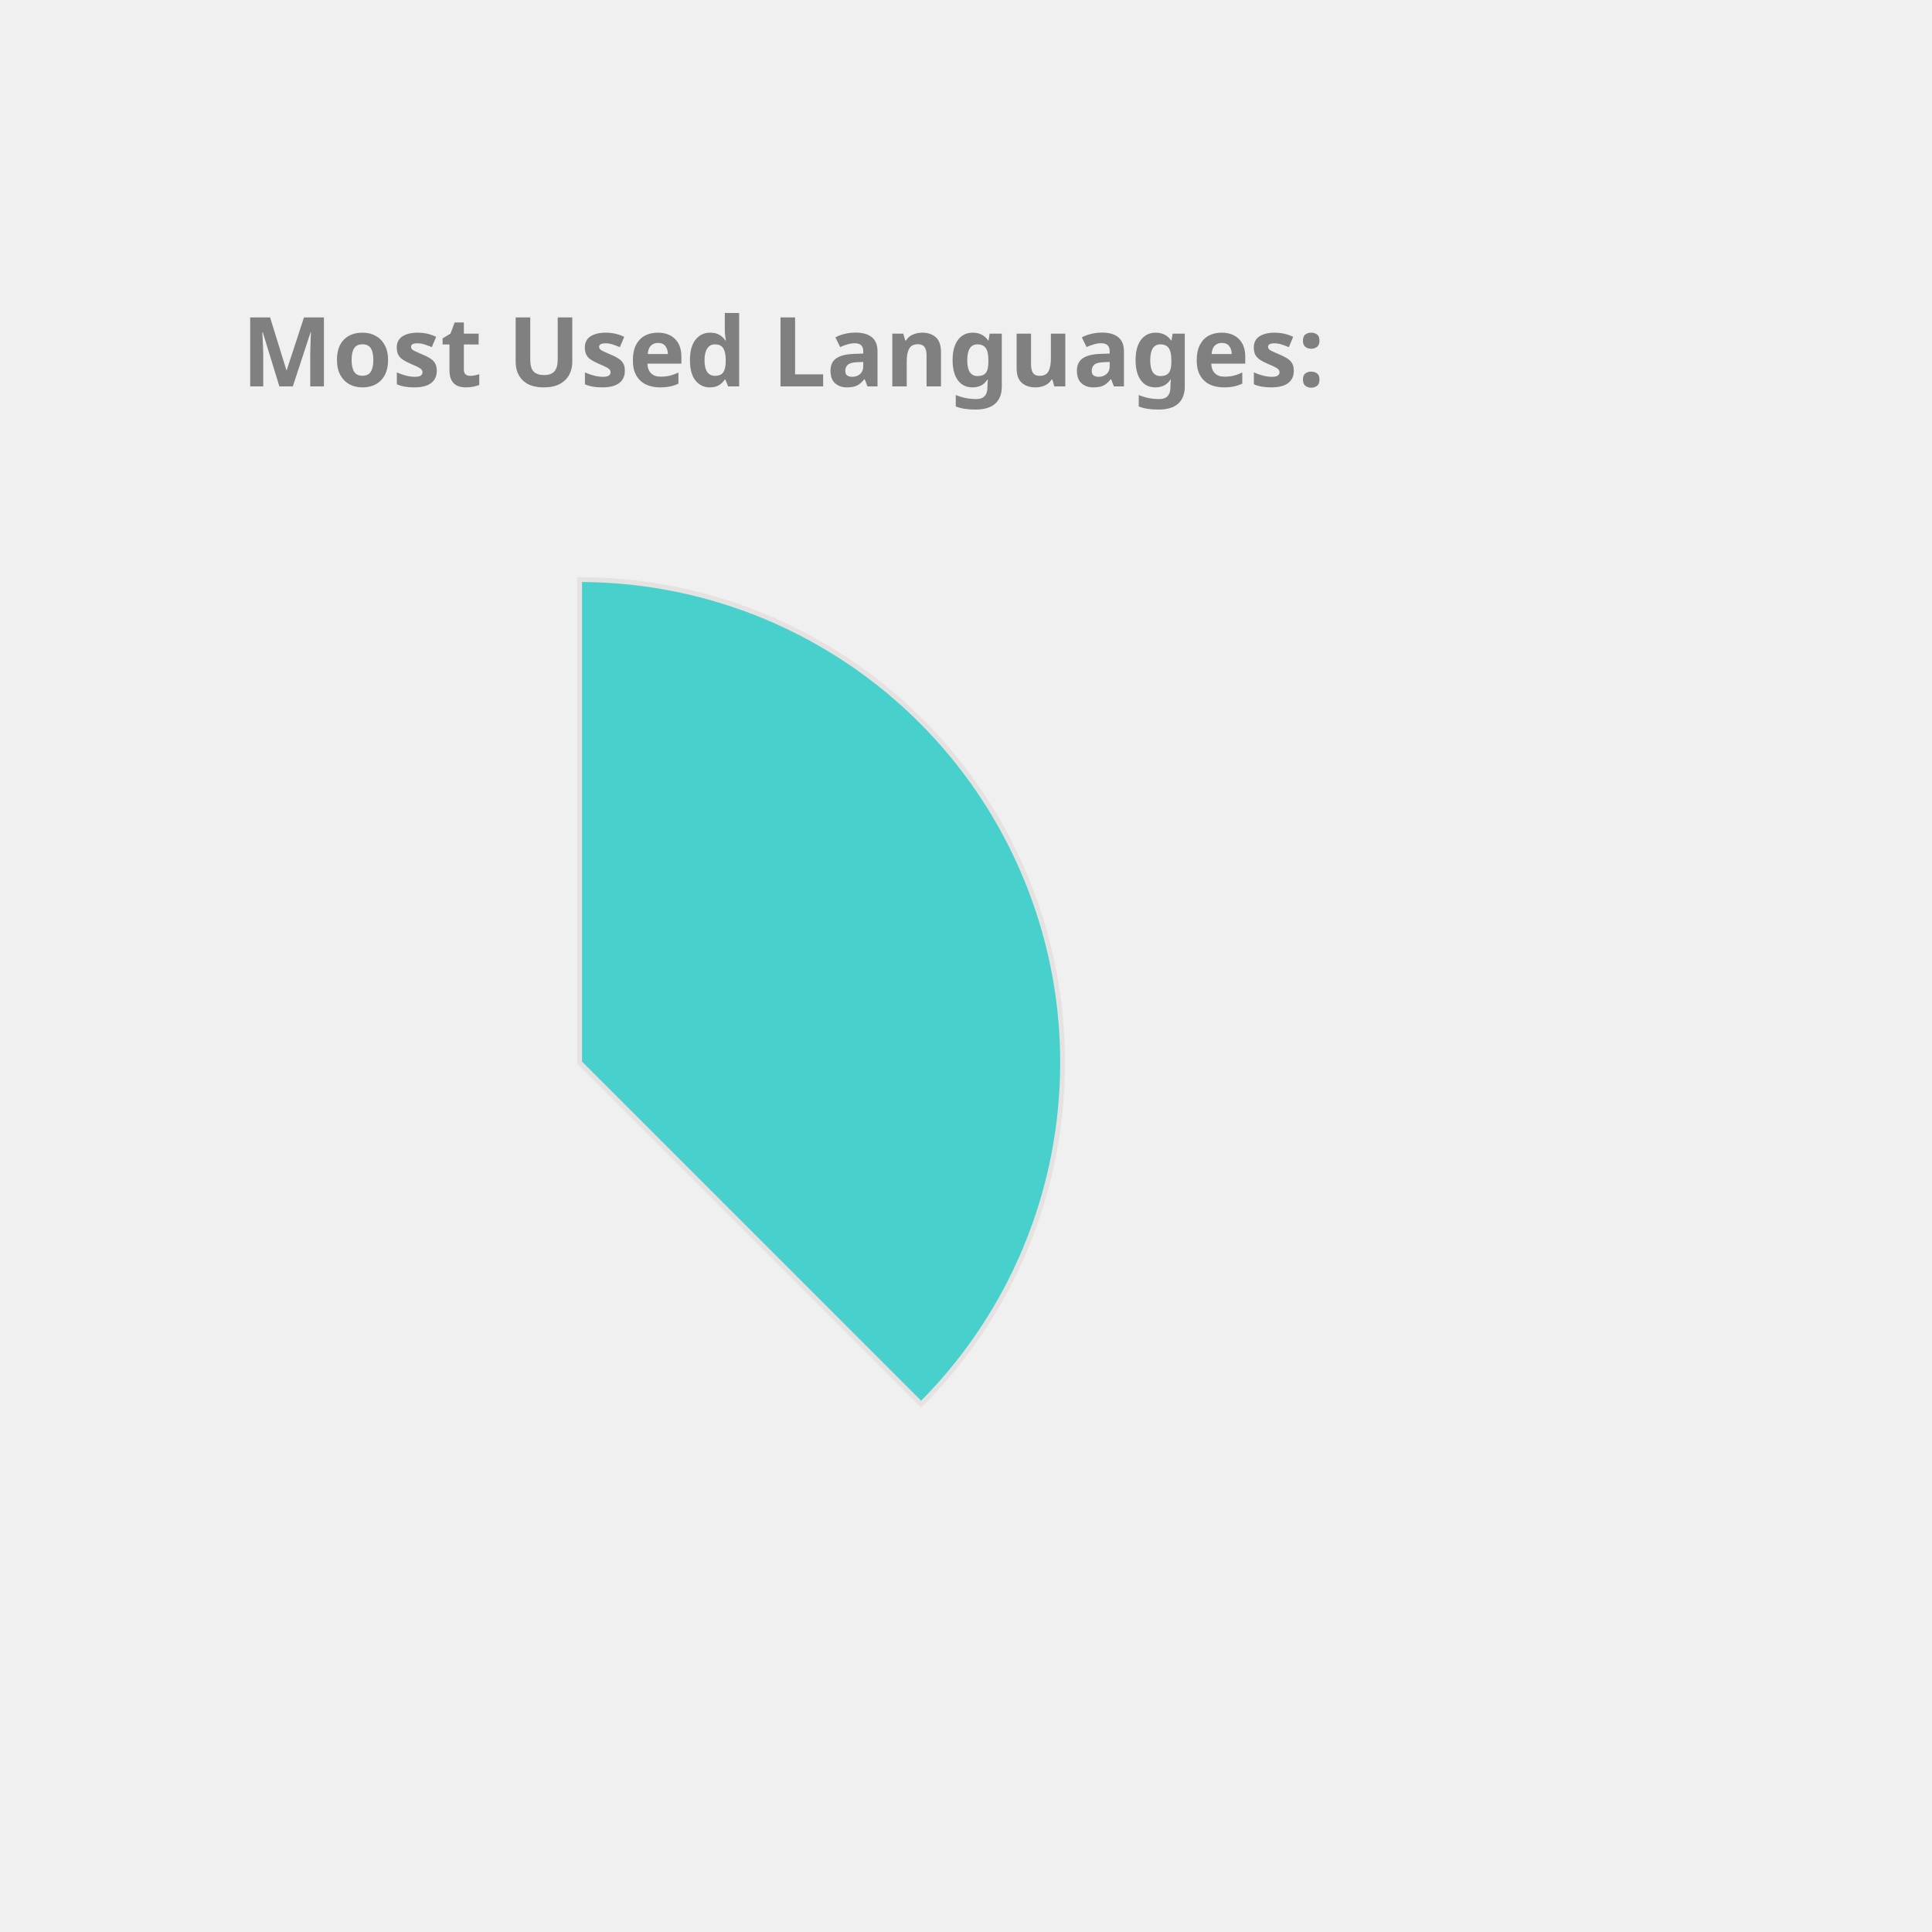
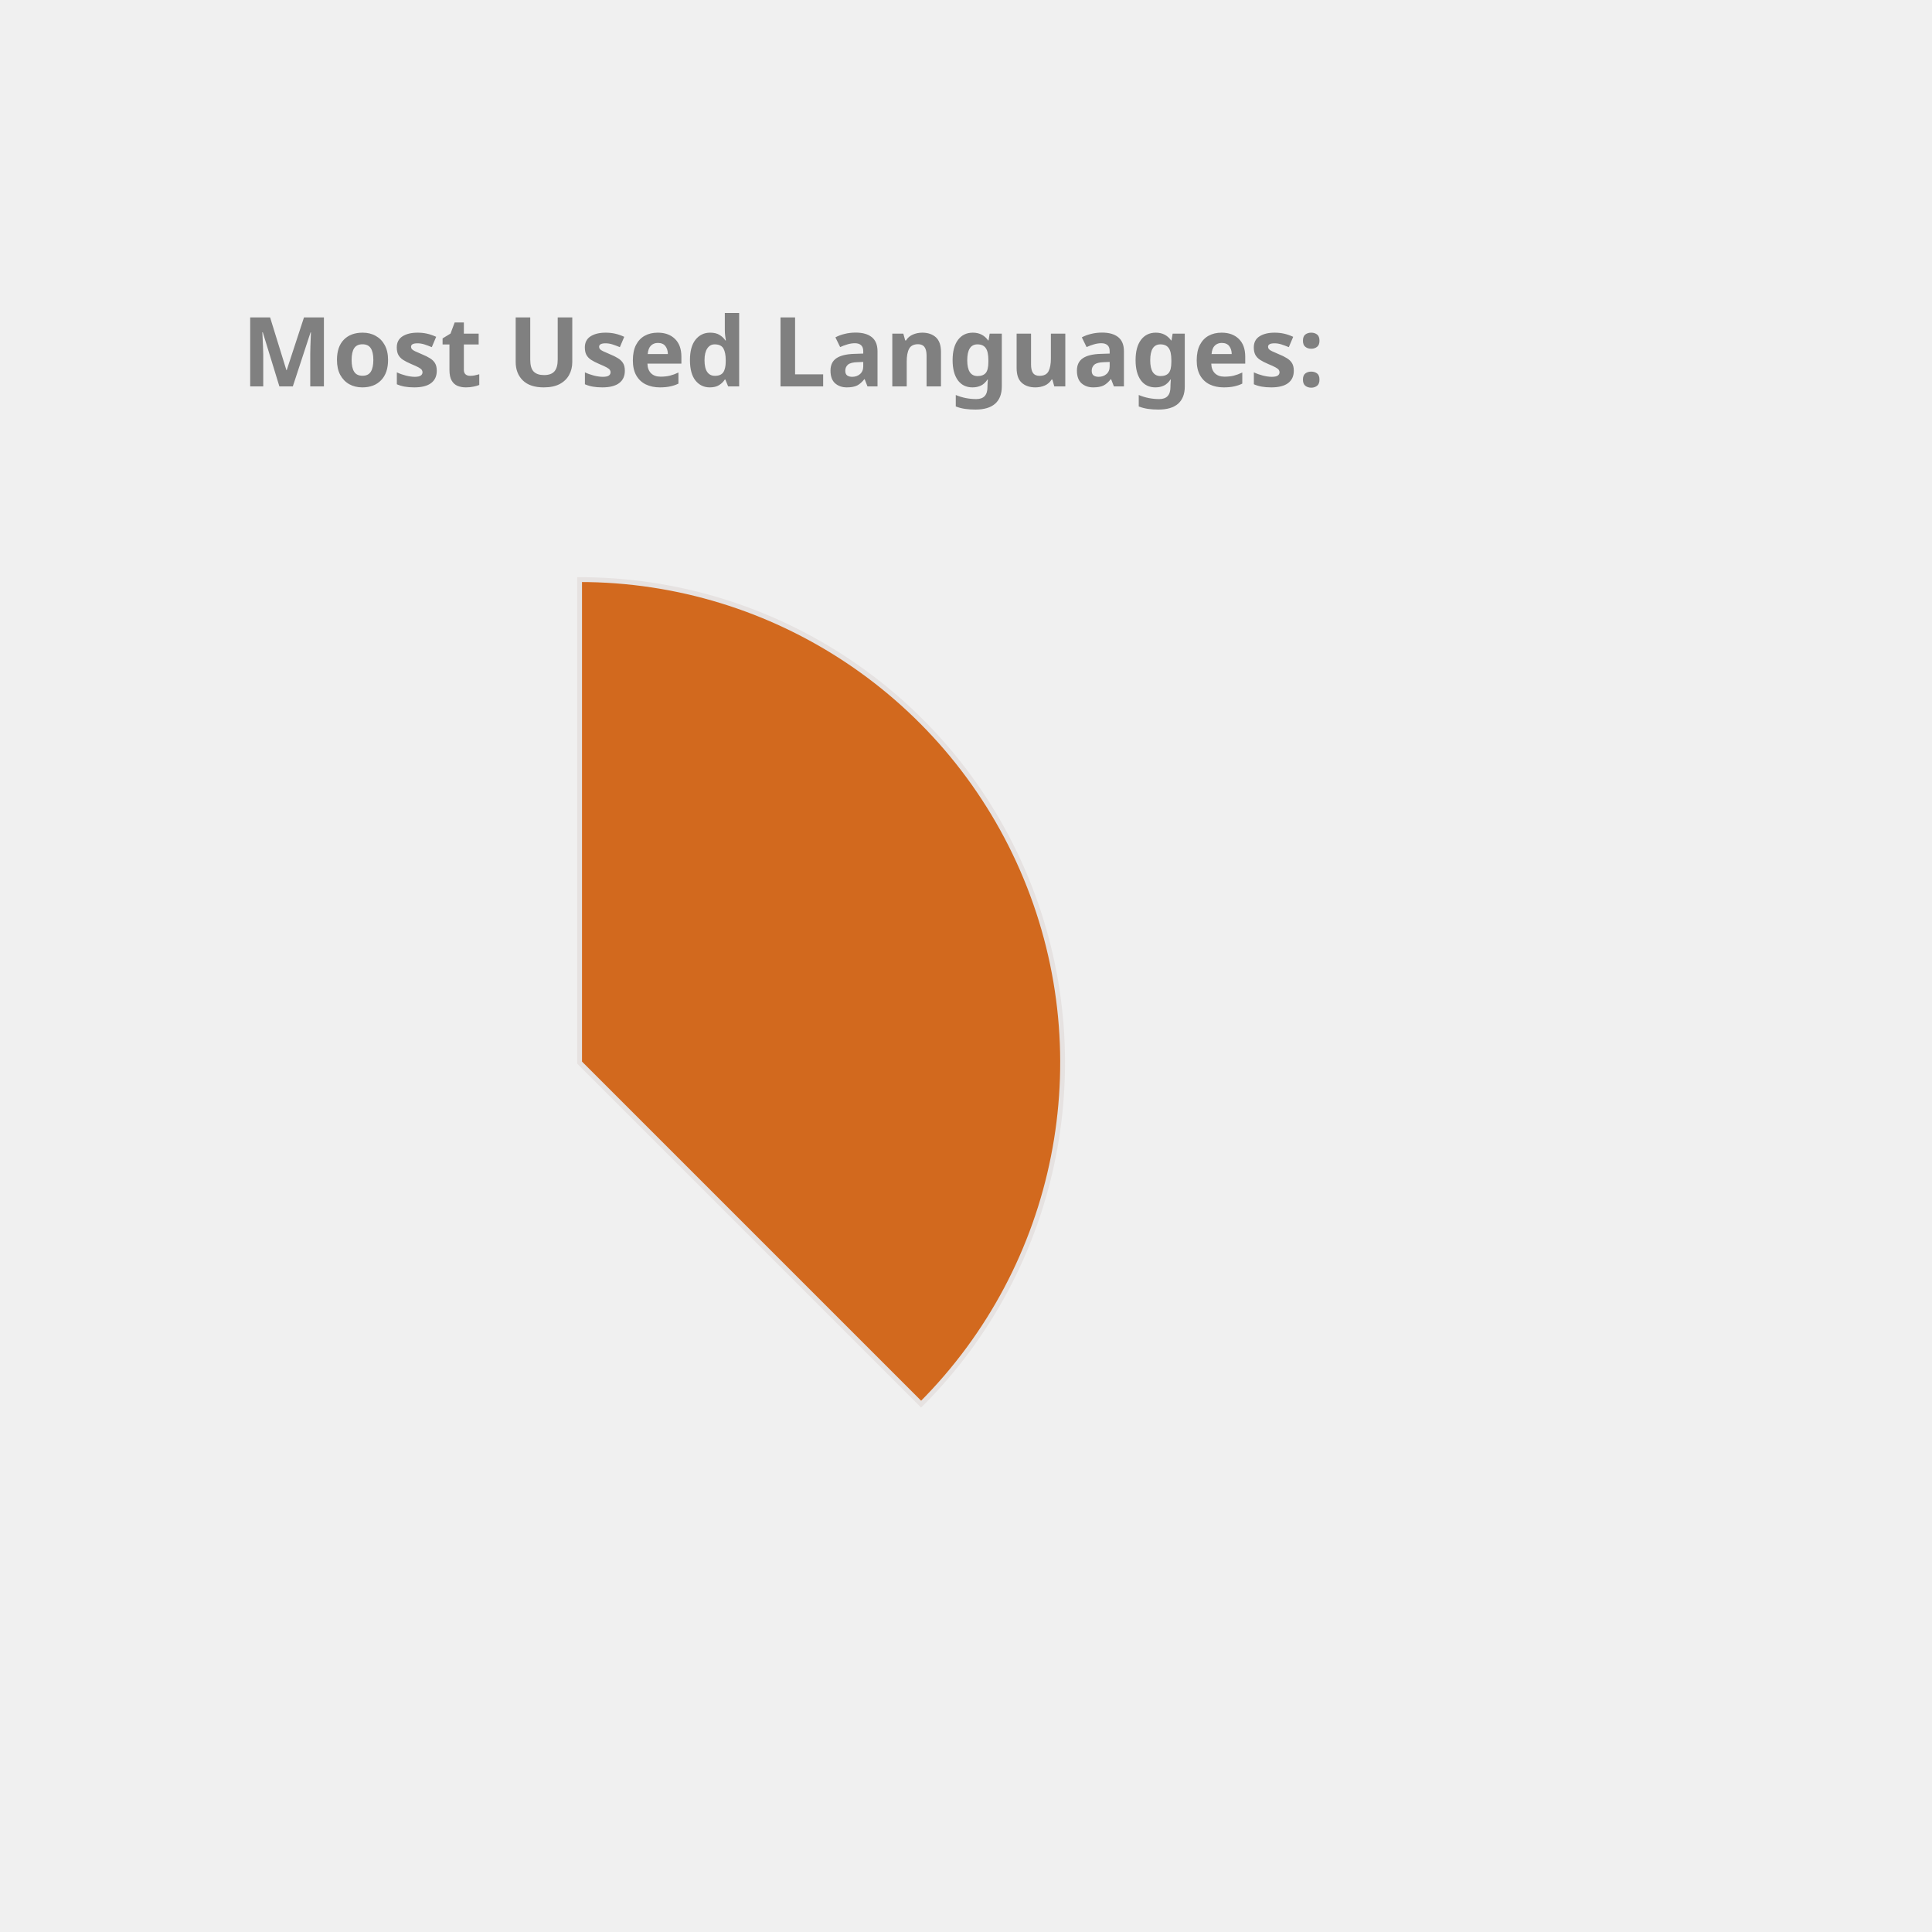
<svg xmlns="http://www.w3.org/2000/svg" height="350px" width="350px" viewBox="0 0 400 400">
  <style> 
        .label {
                font: bold 20px sans-serif;
                color: #404040;
                -webkit-text-stroke: 1px white;
        }

        path {
                stroke: #E6E2E1;
                stroke-width: 1px;
                transform: translate(60px, 100px);
        }

        .path_1 {
                animation: fadeIn 5s linear forwards;
        }

        .path_2 {
                transform: scale(0);
                animation: fadeIn 5s linear forwards 5s;
        }


        
        .path_3 {
                transform: scale(0);
                animation: fadeIn 5s linear forwards 10s;
        }


        .path_4 {
                transform: scale(0);
                animation: fadeIn 5s linear forwards 15s;
        }

        .path_5 {
                transform: scale(0);
                animation: fadeIn 5s linear forwards 20s;
        }

        .path_6 {
                transform: scale(0);
                animation: fadeIn 5s linear forwards 25s;
        }

        .path_7 {
                transform: scale(0);
                animation: fadeIn 5s linear forwards 30s;
        }

        .path_8 {
                transform: scale(0);
                animation: fadeIn 5s linear forwards 35s;
        }

        .path_9 {
                transform: scale(0);
                animation: fadeIn 5s linear forwards 40s;
        }

        .path_10 {
                transform: scale(0);
                animation: fadeIn 5s linear forwards 45s;
        }

        @keyframes fadeIn {
                0% {                        
                        transform: translate(250px, 300px) rotate(0deg) scale(0);
                        
                }
                50% {
                        transform: translate(150px, 220px) rotate(180deg) scale(0.5);
                        
                }
                
                100% {
                        transform: translate(60px, 120px) rotate(360deg) scale(1);
                        
                }
        }
        .txt_1 {
                opacity: 0;
                animation: txtShow 5s linear forwards 0s;
        }

        .txt_2 {
                opacity: 0;
                animation: txtShow 5s linear forwards 5s;
        }

        .txt_3 {
                opacity: 0;
                animation: txtShow 5s linear forwards 10s;
        }

        .txt_4 {
                opacity: 0;
                animation: txtShow 5s linear forwards 15s;
        }

        .txt_5 {
                opacity: 0;
                animation: txtShow 5s linear forwards 20s;
        }

        .txt_6 {
                opacity: 0;
                animation: txtShow 5s linear forwards 25s;
        }

        .txt_7 {
                opacity: 0;
                animation: txtShow 5s linear forwards 30s;
        }

        .txt_8 {
                opacity: 0;
                animation: txtShow 5s linear forwards 35s;
        }

        .txt_9 {
                opacity: 0;
                animation: txtShow 5s linear forwards 40s;
        }

        .txt_10 {
                opacity: 0;
                animation: txtShow 5s linear forwards 45s;
        }

        @keyframes txtShow {
                0% {                        
                        opacity: 0;
                        transform: translate(0px, 0px) scale(0);
                }
                100% {
                        opacity: 1;
                        transform: translate(0px, 0px) scale(1);
                        
                }
        }
</style>
-   <path class="path_1" d="M 60,120 L 60,20 A 100,100 0 0 1 130.711,190.711 Z" fill="MediumTurquoise" stroke="#fff" stroke-width="2" />
-   <text class="txt_1" x="260" y="150" fill="MediumTurquoise" stroke="MediumTurquoise" stroke-width="1">Java</text>
-   <path class="path_2" d="M 60,120 L 130.711,190.711 A 100,100 0 0 1 -19.779,180.293 Z" fill="Orange" stroke="#fff" stroke-width="2" />
-   <text class="txt_2" x="260" y="170" fill="Orange" stroke="Orange" stroke-width="1">TypeScript</text>
-   <path class="path_3" d="M 60,120 L -19.779,180.293 A 100,100 0 0 1 -30.483,77.422 Z" fill="MediumAquaMarine" stroke="#fff" stroke-width="2" />
-   <text class="txt_3" x="260" y="190" fill="MediumAquaMarine" stroke="MediumAquaMarine" stroke-width="1">JavaScript</text>
-   <path class="path_4" d="M 60,120 L -30.483,77.422 A 100,100 0 0 1 -11.154,49.735 Z" fill="RosyBrown" stroke="#fff" stroke-width="2" />
-   <text class="txt_4" x="260" y="210" fill="RosyBrown" stroke="RosyBrown" stroke-width="1">HTML</text>
-   <path class="path_5" d="M 60,120 L -11.154,49.735 A 100,100 0 0 1 9.638,33.608 Z" fill="IndianRed" stroke="#fff" stroke-width="2" />
-   <text class="txt_5" x="260" y="230" fill="IndianRed" stroke="IndianRed" stroke-width="1">Sass</text>
-   <path class="path_6" d="M 60,120 L 9.638,33.608 A 100,100 0 0 1 29.696,24.702 Z" fill="Tomato" stroke="#fff" stroke-width="2" />
-   <text class="txt_6" x="260" y="250" fill="Tomato" stroke="Tomato" stroke-width="1">CSS</text>
-   <path class="path_7" d="M 60,120 L 29.696,24.702 A 100,100 0 0 1 39.414,22.142 Z" fill="Tan" stroke="#fff" stroke-width="2" />
-   <text class="txt_7" x="260" y="270" fill="Tan" stroke="Tan" stroke-width="1">Python</text>
-   <path class="path_8" d="M 60,120 L 39.414,22.142 A 100,100 0 0 1 48.714,20.639 Z" fill="Orchid" stroke="#fff" stroke-width="2" />
-   <text class="txt_8" x="260" y="290" fill="Orchid" stroke="Orchid" stroke-width="1">Batchfile</text>
-   <path class="path_9" d="M 60,120 L 48.714,20.639 A 100,100 0 0 1 54.976,20.126 Z" fill="Coral" stroke="#fff" stroke-width="2" />
-   <text class="txt_9" x="260" y="310" fill="Coral" stroke="Coral" stroke-width="1">SCSS</text>
-   <path class="path_10" d="M 60,120 L 54.976,20.126 A 100,100 0 0 1 59.372,20.002 Z" fill="Salmon" stroke="#fff" stroke-width="2" />
-   <text class="txt_10" x="260" y="330" fill="Salmon" stroke="Salmon" stroke-width="1">Mustache</text>
+   <path class="path_1" d="M 60,120 L 60,20 A 100,100 0 0 1 130.711,190.711 Z" fill="Chocolate" stroke="#fff" stroke-width="2" />
+   <text class="txt_1" x="260" y="150" fill="Chocolate" stroke="Chocolate" stroke-width="1">Java</text>
+   <path class="path_2" d="M 60,120 L 130.711,190.711 A 100,100 0 0 1 -19.779,180.293 Z" fill="MediumTurquoise" stroke="#fff" stroke-width="2" />
+   <text class="txt_2" x="260" y="170" fill="MediumTurquoise" stroke="MediumTurquoise" stroke-width="1">TypeScript</text>
+   <path class="path_3" d="M 60,120 L -19.779,180.293 A 100,100 0 0 1 -30.483,77.422 Z" fill="SteelBlue" stroke="#fff" stroke-width="2" />
+   <text class="txt_3" x="260" y="190" fill="SteelBlue" stroke="SteelBlue" stroke-width="1">JavaScript</text>
+   <path class="path_4" d="M 60,120 L -30.483,77.422 A 100,100 0 0 1 -11.154,49.735 Z" fill="Tan" stroke="#fff" stroke-width="2" />
+   <text class="txt_4" x="260" y="210" fill="Tan" stroke="Tan" stroke-width="1">HTML</text>
+   <path class="path_5" d="M 60,120 L -11.154,49.735 A 100,100 0 0 1 9.638,33.608 Z" fill="Salmon" stroke="#fff" stroke-width="2" />
+   <text class="txt_5" x="260" y="230" fill="Salmon" stroke="Salmon" stroke-width="1">Sass</text>
+   <path class="path_6" d="M 60,120 L 9.638,33.608 A 100,100 0 0 1 29.696,24.702 Z" fill="Crimson" stroke="#fff" stroke-width="2" />
+   <text class="txt_6" x="260" y="250" fill="Crimson" stroke="Crimson" stroke-width="1">CSS</text>
+   <path class="path_7" d="M 60,120 L 29.696,24.702 A 100,100 0 0 1 39.414,22.142 Z" fill="LightSeaGreen" stroke="#fff" stroke-width="2" />
+   <text class="txt_7" x="260" y="270" fill="LightSeaGreen" stroke="LightSeaGreen" stroke-width="1">Python</text>
+   <path class="path_8" d="M 60,120 L 39.414,22.142 A 100,100 0 0 1 48.714,20.639 Z" fill="RosyBrown" stroke="#fff" stroke-width="2" />
+   <text class="txt_8" x="260" y="290" fill="RosyBrown" stroke="RosyBrown" stroke-width="1">Batchfile</text>
+   <path class="path_9" d="M 60,120 L 48.714,20.639 A 100,100 0 0 1 54.976,20.126 Z" fill="IndianRed" stroke="#fff" stroke-width="2" />
+   <text class="txt_9" x="260" y="310" fill="IndianRed" stroke="IndianRed" stroke-width="1">SCSS</text>
+   <path class="path_10" d="M 60,120 L 54.976,20.126 A 100,100 0 0 1 59.372,20.002 Z" fill="Pink" stroke="#fff" stroke-width="2" />
+   <text class="txt_10" x="260" y="330" fill="Pink" stroke="Pink" stroke-width="1">Mustache</text>
  <g class="label">
    <text x="50" y="80" fill="grey">Most Used Languages:</text>
  </g>
</svg>
